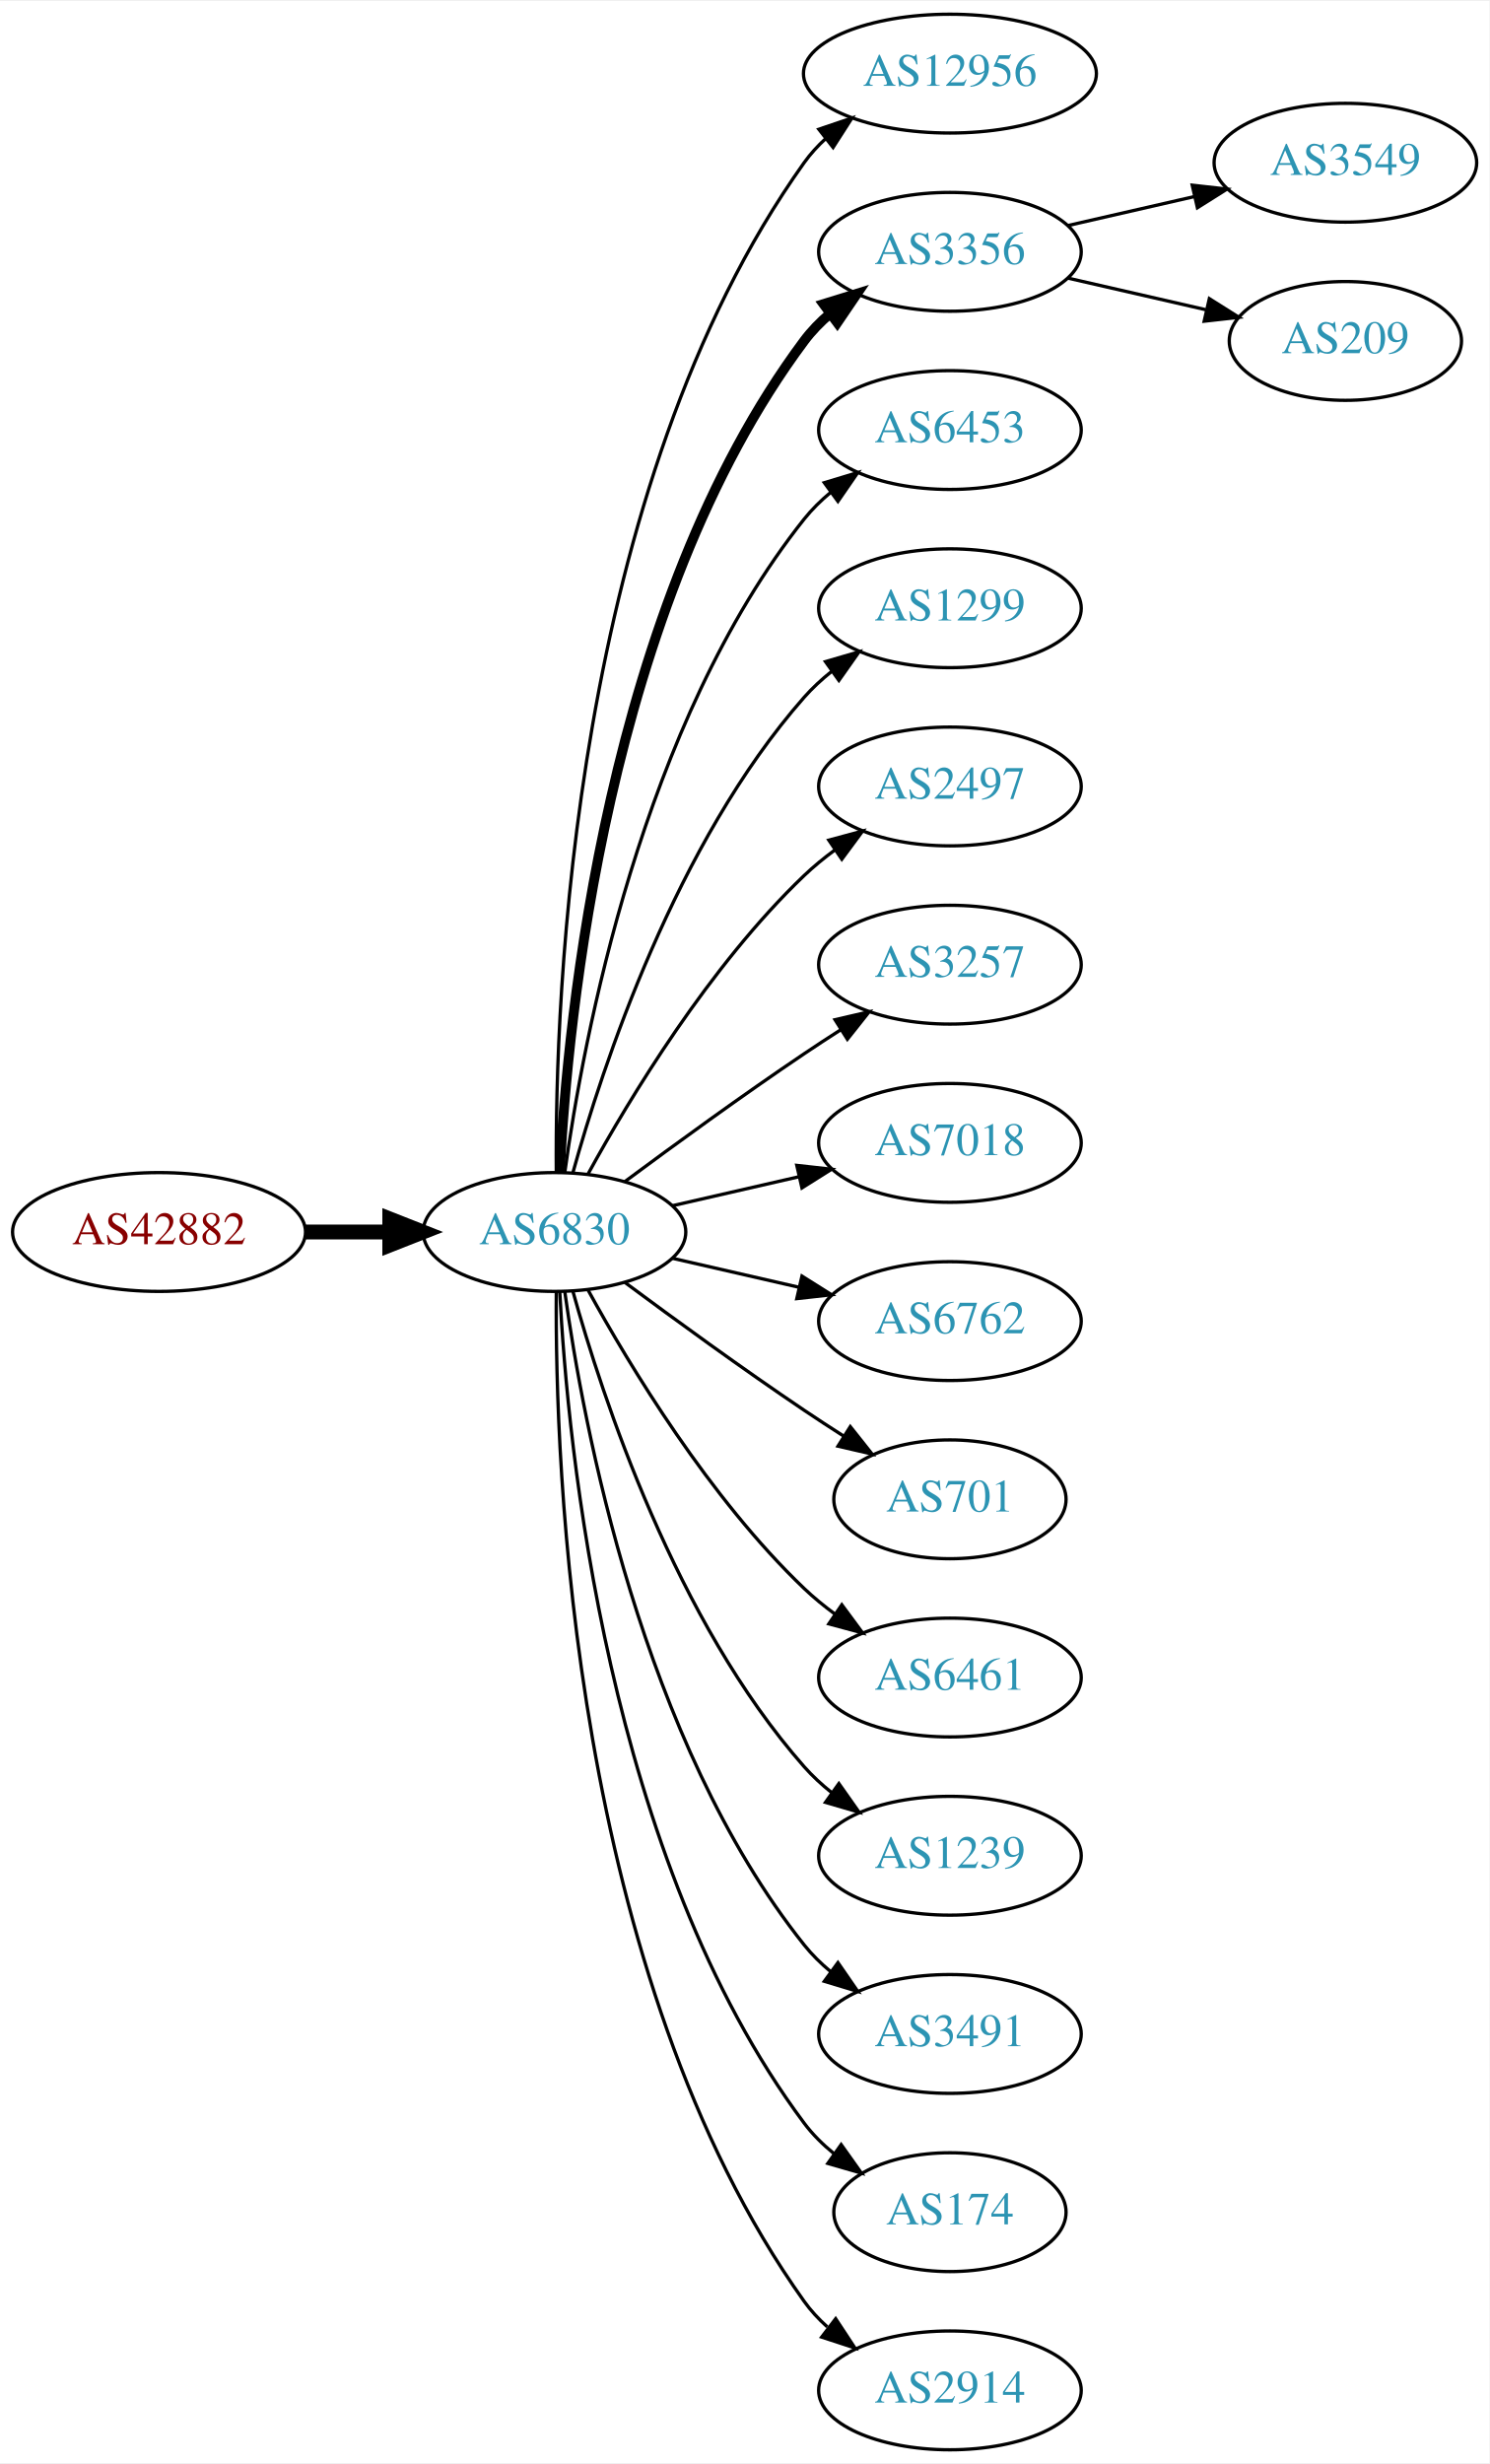
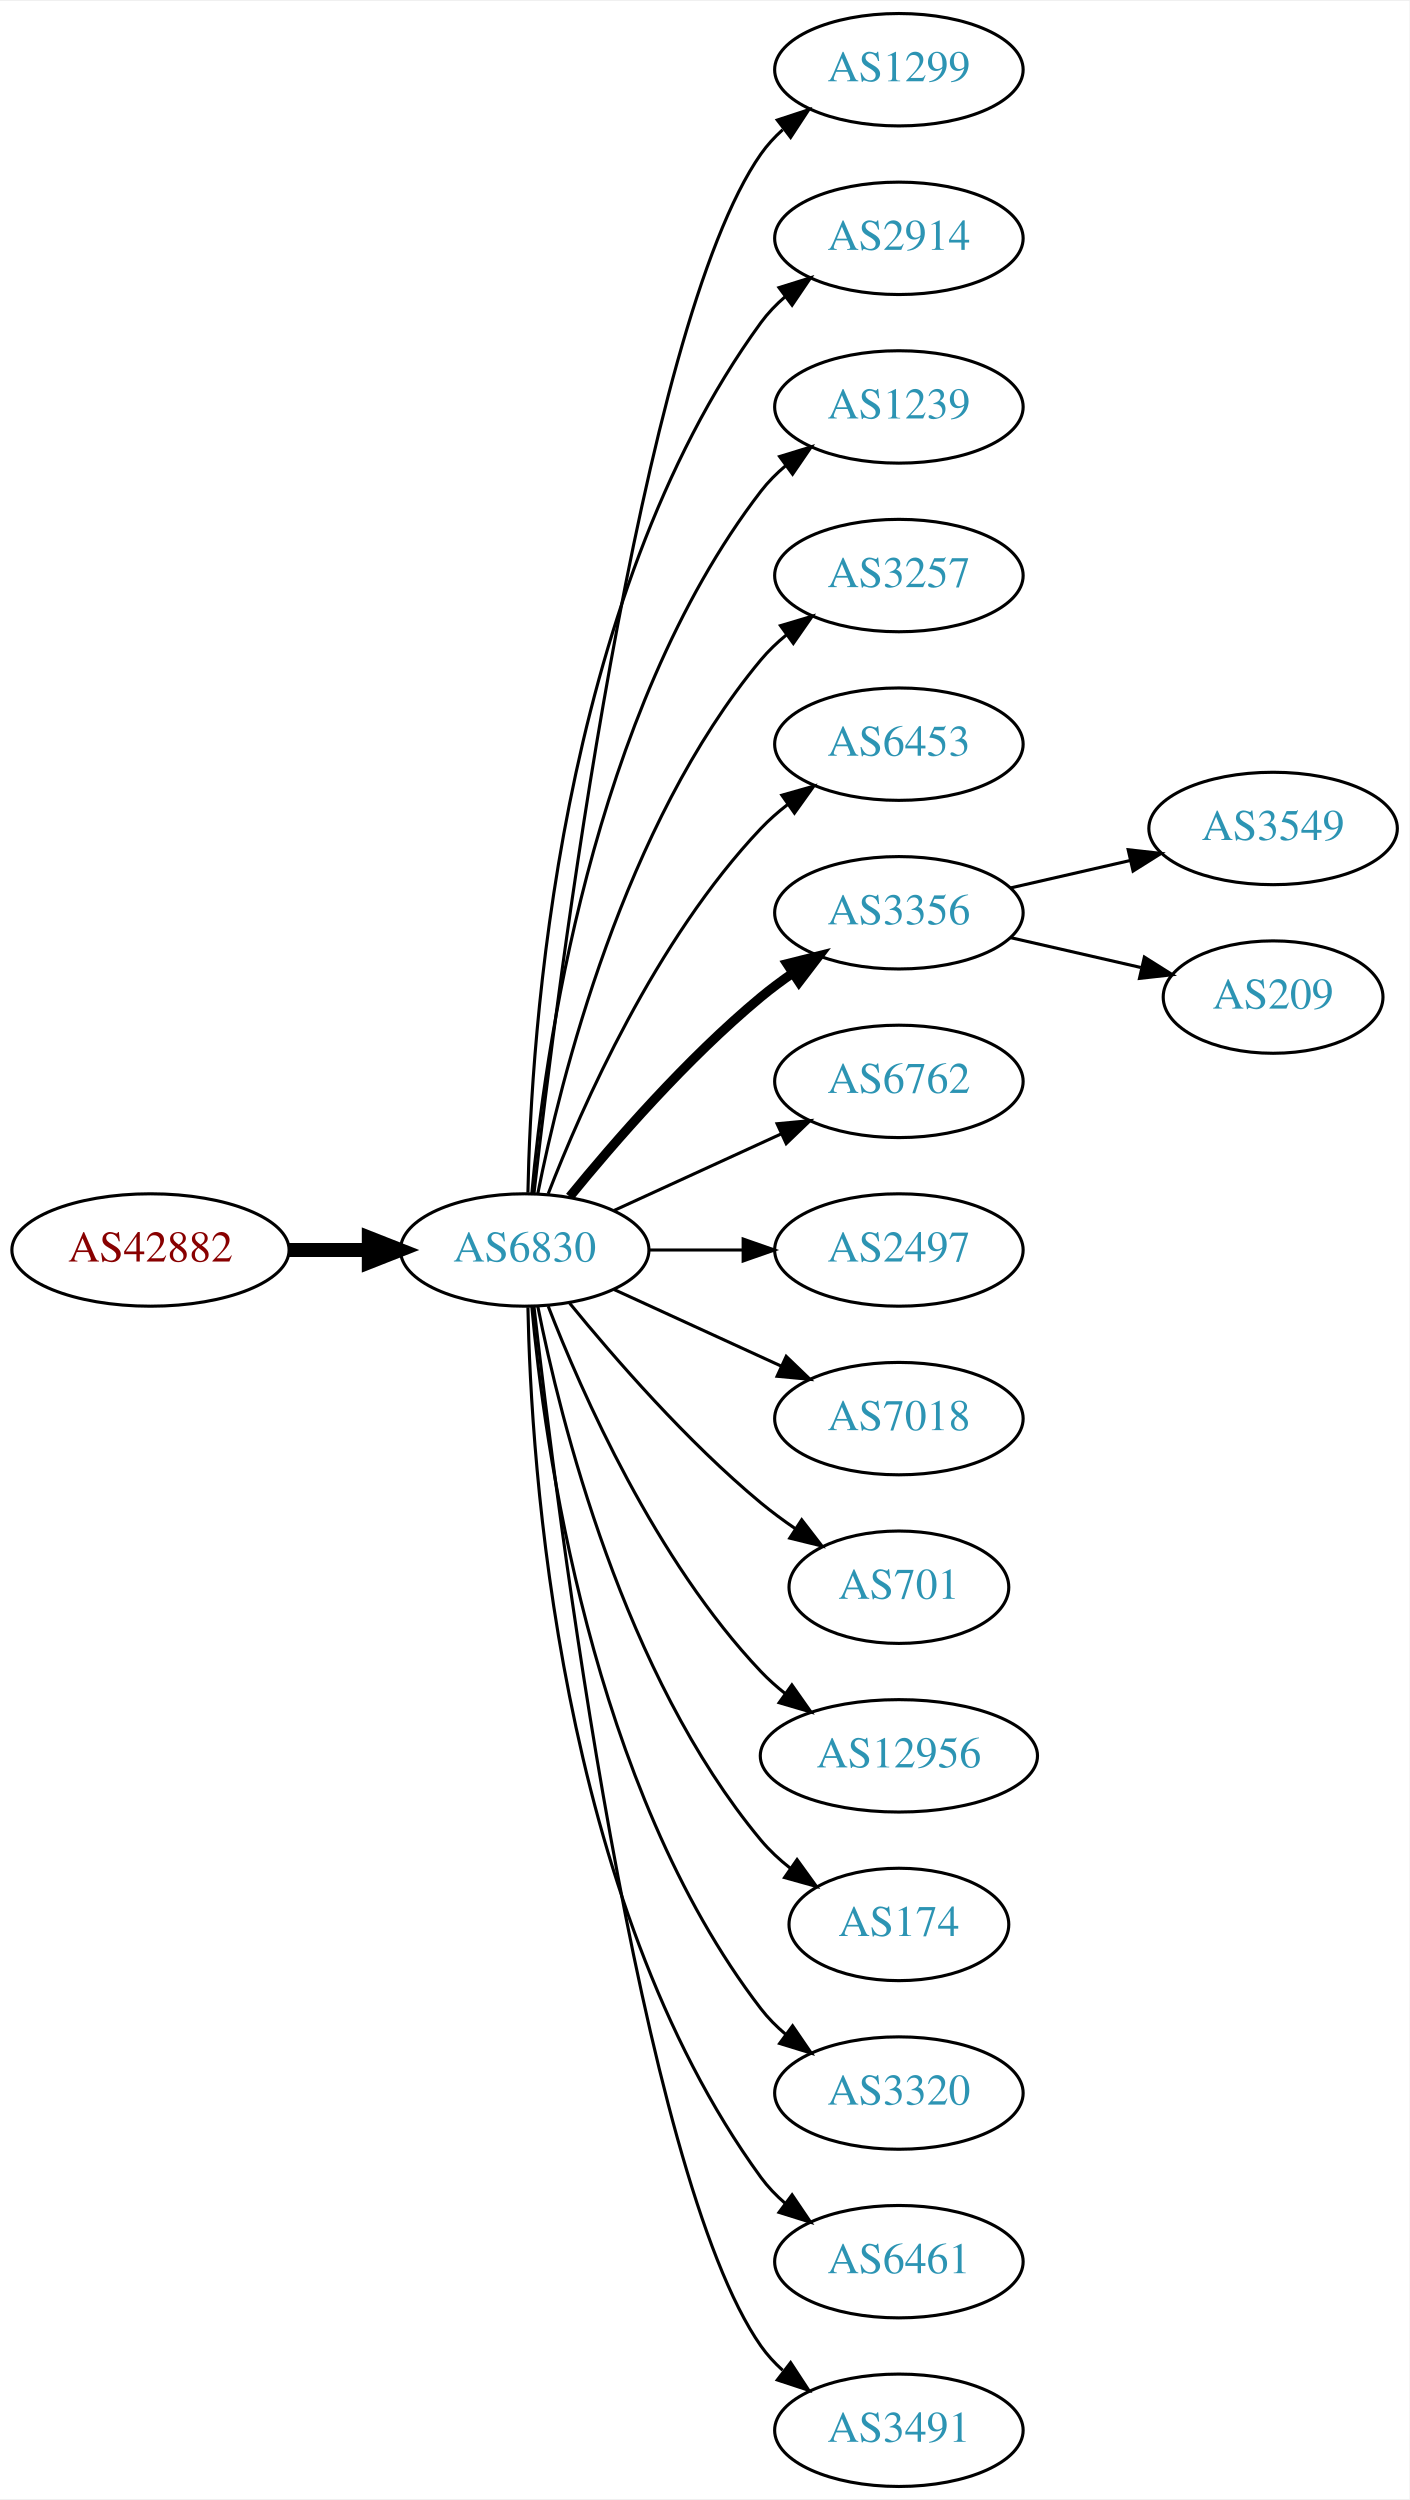
- <svg xmlns="http://www.w3.org/2000/svg" xmlns:xlink="http://www.w3.org/1999/xlink" width="451pt" height="746pt" viewBox="0.00 0.00 451.37 746.00">
-   <g id="graph0" class="graph" transform="scale(1 1) rotate(0) translate(4 742)">
-     <polygon fill="white" stroke="none" points="-4,4 -4,-742 447.37,-742 447.37,4 -4,4" />
+ <svg xmlns="http://www.w3.org/2000/svg" xmlns:xlink="http://www.w3.org/1999/xlink" width="451pt" height="800pt" viewBox="0.00 0.00 451.37 800.00">
+   <g id="graph0" class="graph" transform="scale(1 1) rotate(0) translate(4 796)">
+     <polygon fill="white" stroke="none" points="-4,4 -4,-796 447.37,-796 447.37,4 -4,4" />
    <g id="node1" class="node">
      <g id="a_node1">
        <a xlink:href="/asn/42882" xlink:title="AS42882 ~ SysUP OG [AT]">
-           <ellipse fill="#ffffff" stroke="black" cx="44.196" cy="-369" rx="44.393" ry="18" />
-           <text text-anchor="middle" x="44.196" y="-365.3" font-family="Times,serif" font-size="14.00" fill="#880000">AS42882</text>
+           <ellipse fill="#ffffff" stroke="black" cx="44.196" cy="-396" rx="44.393" ry="18" />
+           <text text-anchor="middle" x="44.196" y="-392.3" font-family="Times,serif" font-size="14.00" fill="#880000">AS42882</text>
        </a>
      </g>
    </g>
    <g id="node2" class="node">
      <g id="a_node2">
-         <a xlink:href="/asn/6830" xlink:title="AS6830 ~ LGI-UPC [AT]">
-           <ellipse fill="#ffffff" stroke="black" cx="164.039" cy="-369" rx="39.794" ry="18" />
-           <text text-anchor="middle" x="164.039" y="-365.3" font-family="Times,serif" font-size="14.00" fill="#2c94b3">AS6830</text>
+         <a xlink:href="/asn/6830" xlink:title="AS6830 ~ LibertyGlobal [AT]">
+           <ellipse fill="#ffffff" stroke="black" cx="164.039" cy="-396" rx="39.794" ry="18" />
+           <text text-anchor="middle" x="164.039" y="-392.3" font-family="Times,serif" font-size="14.00" fill="#2c94b3">AS6830</text>
        </a>
      </g>
    </g>
    <g id="edge1" class="edge">
-       <path fill="none" stroke="black" stroke-width="4.5" d="M88.407,-369C96.72,-369 105.482,-369 113.965,-369" />
-       <polygon fill="black" stroke="black" stroke-width="4.5" points="114.123,-372.938 124.123,-369 114.123,-365.063 114.123,-372.938" />
+       <path fill="none" stroke="black" stroke-width="4.5" d="M88.407,-396C96.72,-396 105.482,-396 113.965,-396" />
+       <polygon fill="black" stroke="black" stroke-width="4.5" points="114.123,-399.938 124.123,-396 114.123,-392.063 114.123,-399.938" />
    </g>
    <g id="node3" class="node">
      <g id="a_node3">
-         <a xlink:href="/asn/12956" xlink:title="AS12956 ~ TELXIUS [ES]">
-           <ellipse fill="#ffffff" stroke="black" cx="283.881" cy="-720" rx="44.393" ry="18" />
-           <text text-anchor="middle" x="283.881" y="-716.3" font-family="Times,serif" font-size="14.00" fill="#2c94b3">AS12956</text>
+         <a xlink:href="/asn/1299" xlink:title="AS1299 ~ Telia Carrier [EU]">
+           <ellipse fill="#ffffff" stroke="black" cx="283.881" cy="-774" rx="39.794" ry="18" />
+           <text text-anchor="middle" x="283.881" y="-770.3" font-family="Times,serif" font-size="14.00" fill="#2c94b3">AS1299</text>
        </a>
      </g>
    </g>
    <g id="edge2" class="edge">
-       <path fill="none" stroke="black" d="M164.587,-387.063C164.168,-439.503 169.322,-594.293 239.685,-693 241.585,-695.665 243.837,-698.123 246.301,-700.379" />
-       <polygon fill="black" stroke="black" points="244.153,-703.142 254.187,-706.544 248.465,-697.627 244.153,-703.142" />
+       <path fill="none" stroke="black" d="M167.009,-414.101C174.237,-477.928 200.915,-691.628 239.685,-747 241.663,-749.825 244.041,-752.416 246.652,-754.779" />
+       <polygon fill="black" stroke="black" points="244.945,-757.881 255.01,-761.188 249.204,-752.326 244.945,-757.881" />
    </g>
    <g id="node4" class="node">
      <g id="a_node4">
-         <a xlink:href="/asn/3356" xlink:title="AS3356 ~ Level 3 Parent, LLC [US]">
-           <ellipse fill="#ffffff" stroke="black" cx="283.881" cy="-666" rx="39.794" ry="18" />
-           <text text-anchor="middle" x="283.881" y="-662.3" font-family="Times,serif" font-size="14.00" fill="#2c94b3">AS3356</text>
+         <a xlink:href="/asn/2914" xlink:title="AS2914 ~ NTT America, Inc. [US]">
+           <ellipse fill="#ffffff" stroke="black" cx="283.881" cy="-720" rx="39.794" ry="18" />
+           <text text-anchor="middle" x="283.881" y="-716.3" font-family="Times,serif" font-size="14.00" fill="#2c94b3">AS2914</text>
        </a>
      </g>
    </g>
    <g id="edge3" class="edge">
-       <path fill="none" stroke="black" stroke-width="3" d="M165.63,-387.023C168.007,-433.412 179.925,-558.893 239.685,-639 241.933,-642.013 244.624,-644.769 247.551,-647.272" />
-       <polygon fill="black" stroke="black" stroke-width="3" points="245.582,-650.169 255.702,-653.303 249.746,-644.542 245.582,-650.169" />
+       <path fill="none" stroke="black" d="M165.071,-414.337C166.044,-464.079 174.763,-603.806 239.685,-693 241.897,-696.039 244.565,-698.813 247.477,-701.326" />
+       <polygon fill="black" stroke="black" points="245.495,-704.214 255.608,-707.373 249.672,-698.597 245.495,-704.214" />
    </g>
    <g id="node5" class="node">
      <g id="a_node5">
-         <a xlink:href="/asn/6453" xlink:title="AS6453 ~ TATA COMMUNICATIONS (AMERICA) INC [US]">
-           <ellipse fill="#ffffff" stroke="black" cx="283.881" cy="-612" rx="39.794" ry="18" />
-           <text text-anchor="middle" x="283.881" y="-608.3" font-family="Times,serif" font-size="14.00" fill="#2c94b3">AS6453</text>
+         <a xlink:href="/asn/1239" xlink:title="AS1239 ~ Sprint [US]">
+           <ellipse fill="#ffffff" stroke="black" cx="283.881" cy="-666" rx="39.794" ry="18" />
+           <text text-anchor="middle" x="283.881" y="-662.3" font-family="Times,serif" font-size="14.00" fill="#2c94b3">AS1239</text>
        </a>
      </g>
    </g>
    <g id="edge4" class="edge">
-       <path fill="none" stroke="black" d="M167.178,-387.17C172.678,-426.974 190.504,-523.233 239.685,-585 242.026,-587.94 244.781,-590.649 247.747,-593.121" />
-       <polygon fill="black" stroke="black" points="245.812,-596.042 255.953,-599.11 249.939,-590.388 245.812,-596.042" />
+       <path fill="none" stroke="black" d="M166.323,-414.117C170.221,-457.332 185.238,-568.131 239.685,-639 241.975,-641.981 244.695,-644.716 247.639,-647.205" />
+       <polygon fill="black" stroke="black" points="245.686,-650.113 255.816,-653.218 249.833,-644.473 245.686,-650.113" />
    </g>
    <g id="node6" class="node">
      <g id="a_node6">
-         <a xlink:href="/asn/1299" xlink:title="AS1299 ~ Telia Carrier [EU]">
-           <ellipse fill="#ffffff" stroke="black" cx="283.881" cy="-558" rx="39.794" ry="18" />
-           <text text-anchor="middle" x="283.881" y="-554.3" font-family="Times,serif" font-size="14.00" fill="#2c94b3">AS1299</text>
+         <a xlink:href="/asn/3257" xlink:title="AS3257 ~ GTT [DE]">
+           <ellipse fill="#ffffff" stroke="black" cx="283.881" cy="-612" rx="39.794" ry="18" />
+           <text text-anchor="middle" x="283.881" y="-608.3" font-family="Times,serif" font-size="14.00" fill="#2c94b3">AS3257</text>
        </a>
      </g>
    </g>
    <g id="edge5" class="edge">
-       <path fill="none" stroke="black" d="M169.612,-386.946C178.517,-418.995 200.801,-486.842 239.685,-531 242.169,-533.821 245.019,-536.449 248.044,-538.871" />
-       <polygon fill="black" stroke="black" points="246.162,-541.828 256.334,-544.791 250.23,-536.131 246.162,-541.828" />
+       <path fill="none" stroke="black" d="M168.237,-414.073C175.401,-450.141 195.675,-532.125 239.685,-585 242.09,-587.889 244.886,-590.563 247.879,-593.013" />
+       <polygon fill="black" stroke="black" points="245.967,-595.95 256.122,-598.973 250.069,-590.277 245.967,-595.95" />
    </g>
    <g id="node7" class="node">
      <g id="a_node7">
-         <a xlink:href="/asn/2497" xlink:title="AS2497 ~ Internet Initiative Japan Inc. [JP]">
-           <ellipse fill="#ffffff" stroke="black" cx="283.881" cy="-504" rx="39.794" ry="18" />
-           <text text-anchor="middle" x="283.881" y="-500.3" font-family="Times,serif" font-size="14.00" fill="#2c94b3">AS2497</text>
+         <a xlink:href="/asn/6453" xlink:title="AS6453 ~ TATA COMMUNICATIONS (AMERICA) INC [US]">
+           <ellipse fill="#ffffff" stroke="black" cx="283.881" cy="-558" rx="39.794" ry="18" />
+           <text text-anchor="middle" x="283.881" y="-554.3" font-family="Times,serif" font-size="14.00" fill="#2c94b3">AS6453</text>
        </a>
      </g>
    </g>
    <g id="edge6" class="edge">
-       <path fill="none" stroke="black" d="M174.28,-386.713C186.825,-409.561 211.002,-449.611 239.685,-477 242.553,-479.739 245.742,-482.347 249.051,-484.785" />
-       <polygon fill="black" stroke="black" points="247.175,-487.742 257.411,-490.477 251.114,-481.956 247.175,-487.742" />
+       <path fill="none" stroke="black" d="M171.562,-413.994C182.312,-441.728 205.969,-495.429 239.685,-531 242.271,-533.728 245.188,-536.294 248.257,-538.677" />
+       <polygon fill="black" stroke="black" points="246.411,-541.658 256.605,-544.543 250.435,-535.93 246.411,-541.658" />
    </g>
    <g id="node8" class="node">
      <g id="a_node8">
-         <a xlink:href="/asn/3257" xlink:title="AS3257 ~ GTT [DE]">
-           <ellipse fill="#ffffff" stroke="black" cx="283.881" cy="-450" rx="39.794" ry="18" />
-           <text text-anchor="middle" x="283.881" y="-446.3" font-family="Times,serif" font-size="14.00" fill="#2c94b3">AS3257</text>
+         <a xlink:href="/asn/3356" xlink:title="AS3356 ~ Level 3 Parent, LLC [US]">
+           <ellipse fill="#ffffff" stroke="black" cx="283.881" cy="-504" rx="39.794" ry="18" />
+           <text text-anchor="middle" x="283.881" y="-500.3" font-family="Times,serif" font-size="14.00" fill="#2c94b3">AS3356</text>
        </a>
      </g>
    </g>
    <g id="edge7" class="edge">
-       <path fill="none" stroke="black" d="M185.369,-384.277C200.231,-395.304 220.976,-410.407 239.685,-423 243.234,-425.389 246.984,-427.839 250.733,-430.242" />
-       <polygon fill="black" stroke="black" points="249.059,-433.325 259.381,-435.712 252.801,-427.409 249.059,-433.325" />
+       <path fill="none" stroke="black" stroke-width="3" d="M178.458,-413.065C192.572,-430.375 215.987,-457.345 239.685,-477 242.901,-479.668 246.402,-482.27 249.972,-484.741" />
+       <polygon fill="black" stroke="black" stroke-width="3" points="248.05,-487.666 258.329,-490.236 251.896,-481.817 248.05,-487.666" />
    </g>
    <g id="node9" class="node">
      <g id="a_node9">
-         <a xlink:href="/asn/7018" xlink:title="AS7018 ~ AT&amp;T Services, Inc. [US]">
-           <ellipse fill="#ffffff" stroke="black" cx="283.881" cy="-396" rx="39.794" ry="18" />
-           <text text-anchor="middle" x="283.881" y="-392.3" font-family="Times,serif" font-size="14.00" fill="#2c94b3">AS7018</text>
+         <a xlink:href="/asn/6762" xlink:title="AS6762 ~ TELECOM ITALIA SPARKLE S.p.A. [IT]">
+           <ellipse fill="#ffffff" stroke="black" cx="283.881" cy="-450" rx="39.794" ry="18" />
+           <text text-anchor="middle" x="283.881" y="-446.3" font-family="Times,serif" font-size="14.00" fill="#2c94b3">AS6762</text>
        </a>
      </g>
    </g>
    <g id="edge8" class="edge">
-       <path fill="none" stroke="black" d="M199.758,-376.955C211.758,-379.704 225.379,-382.825 238.071,-385.733" />
-       <polygon fill="black" stroke="black" points="237.474,-389.187 248.003,-388.009 239.037,-382.364 237.474,-389.187" />
+       <path fill="none" stroke="black" d="M192.667,-408.661C208.624,-415.973 228.895,-425.261 246.178,-433.181" />
+       <polygon fill="black" stroke="black" points="244.876,-436.435 255.425,-437.419 247.793,-430.071 244.876,-436.435" />
    </g>
    <g id="node10" class="node">
      <g id="a_node10">
-         <a xlink:href="/asn/6762" xlink:title="AS6762 ~ TELECOM ITALIA SPARKLE S.p.A. [IT]">
-           <ellipse fill="#ffffff" stroke="black" cx="283.881" cy="-342" rx="39.794" ry="18" />
-           <text text-anchor="middle" x="283.881" y="-338.3" font-family="Times,serif" font-size="14.00" fill="#2c94b3">AS6762</text>
+         <a xlink:href="/asn/2497" xlink:title="AS2497 ~ Internet Initiative Japan Inc. [JP]">
+           <ellipse fill="#ffffff" stroke="black" cx="283.881" cy="-396" rx="39.794" ry="18" />
+           <text text-anchor="middle" x="283.881" y="-392.3" font-family="Times,serif" font-size="14.00" fill="#2c94b3">AS2497</text>
        </a>
      </g>
    </g>
    <g id="edge9" class="edge">
-       <path fill="none" stroke="black" d="M199.758,-361.045C211.758,-358.296 225.379,-355.175 238.071,-352.267" />
-       <polygon fill="black" stroke="black" points="239.037,-355.636 248.003,-349.991 237.474,-348.813 239.037,-355.636" />
+       <path fill="none" stroke="black" d="M203.951,-396C213.505,-396 223.854,-396 233.817,-396" />
+       <polygon fill="black" stroke="black" points="234.009,-399.5 244.009,-396 234.009,-392.5 234.009,-399.5" />
    </g>
    <g id="node11" class="node">
      <g id="a_node11">
+         <a xlink:href="/asn/7018" xlink:title="AS7018 ~ ATT-INTERNET4 [US]">
+           <ellipse fill="#ffffff" stroke="black" cx="283.881" cy="-342" rx="39.794" ry="18" />
+           <text text-anchor="middle" x="283.881" y="-338.3" font-family="Times,serif" font-size="14.00" fill="#2c94b3">AS7018</text>
+         </a>
+       </g>
+     </g>
+     <g id="edge10" class="edge">
+       <path fill="none" stroke="black" d="M192.667,-383.339C208.624,-376.027 228.895,-366.739 246.178,-358.819" />
+       <polygon fill="black" stroke="black" points="247.793,-361.929 255.425,-354.581 244.876,-355.565 247.793,-361.929" />
+     </g>
+     <g id="node12" class="node">
+       <g id="a_node12">
        <a xlink:href="/asn/701" xlink:title="AS701 ~ UUNET [US]">
          <ellipse fill="#ffffff" stroke="black" cx="283.881" cy="-288" rx="35.194" ry="18" />
          <text text-anchor="middle" x="283.881" y="-284.3" font-family="Times,serif" font-size="14.00" fill="#2c94b3">AS701</text>
        </a>
      </g>
    </g>
-     <g id="edge10" class="edge">
-       <path fill="none" stroke="black" d="M185.369,-353.723C200.231,-342.696 220.976,-327.593 239.685,-315 243.502,-312.431 247.552,-309.79 251.583,-307.214" />
-       <polygon fill="black" stroke="black" points="253.687,-310.025 260.277,-301.729 249.952,-304.105 253.687,-310.025" />
-     </g>
-     <g id="node12" class="node">
-       <g id="a_node12">
-         <a xlink:href="/asn/6461" xlink:title="AS6461 ~ Zayo Bandwidth [US]">
-           <ellipse fill="#ffffff" stroke="black" cx="283.881" cy="-234" rx="39.794" ry="18" />
-           <text text-anchor="middle" x="283.881" y="-230.3" font-family="Times,serif" font-size="14.00" fill="#2c94b3">AS6461</text>
-         </a>
-       </g>
-     </g>
    <g id="edge11" class="edge">
-       <path fill="none" stroke="black" d="M174.28,-351.287C186.825,-328.439 211.002,-288.389 239.685,-261 242.553,-258.261 245.742,-255.653 249.051,-253.215" />
-       <polygon fill="black" stroke="black" points="251.114,-256.044 257.411,-247.523 247.175,-250.258 251.114,-256.044" />
+       <path fill="none" stroke="black" d="M178.458,-378.935C192.572,-361.625 215.987,-334.655 239.685,-315 243.148,-312.128 246.941,-309.331 250.795,-306.692" />
+       <polygon fill="black" stroke="black" points="252.757,-309.592 259.228,-301.203 248.938,-303.725 252.757,-309.592" />
    </g>
    <g id="node13" class="node">
      <g id="a_node13">
-         <a xlink:href="/asn/1239" xlink:title="AS1239 ~ Sprint [US]">
-           <ellipse fill="#ffffff" stroke="black" cx="283.881" cy="-180" rx="39.794" ry="18" />
-           <text text-anchor="middle" x="283.881" y="-176.3" font-family="Times,serif" font-size="14.00" fill="#2c94b3">AS1239</text>
+         <a xlink:href="/asn/12956" xlink:title="AS12956 ~ TELXIUS [ES]">
+           <ellipse fill="#ffffff" stroke="black" cx="283.881" cy="-234" rx="44.393" ry="18" />
+           <text text-anchor="middle" x="283.881" y="-230.3" font-family="Times,serif" font-size="14.00" fill="#2c94b3">AS12956</text>
        </a>
      </g>
    </g>
    <g id="edge12" class="edge">
-       <path fill="none" stroke="black" d="M169.612,-351.054C178.517,-319.005 200.801,-251.158 239.685,-207 242.169,-204.179 245.019,-201.551 248.044,-199.129" />
-       <polygon fill="black" stroke="black" points="250.23,-201.869 256.334,-193.209 246.162,-196.172 250.23,-201.869" />
+       <path fill="none" stroke="black" d="M171.562,-378.006C182.312,-350.272 205.969,-296.571 239.685,-261 242.069,-258.485 244.736,-256.107 247.542,-253.883" />
+       <polygon fill="black" stroke="black" points="249.611,-256.707 255.704,-248.039 245.535,-251.015 249.611,-256.707" />
    </g>
    <g id="node14" class="node">
      <g id="a_node14">
-         <a xlink:href="/asn/3491" xlink:title="AS3491 ~ PCCW Global, Inc. [US]">
-           <ellipse fill="#ffffff" stroke="black" cx="283.881" cy="-126" rx="39.794" ry="18" />
-           <text text-anchor="middle" x="283.881" y="-122.3" font-family="Times,serif" font-size="14.00" fill="#2c94b3">AS3491</text>
+         <a xlink:href="/asn/174" xlink:title="AS174 ~ Cogent Communications [US]">
+           <ellipse fill="#ffffff" stroke="black" cx="283.881" cy="-180" rx="35.194" ry="18" />
+           <text text-anchor="middle" x="283.881" y="-176.3" font-family="Times,serif" font-size="14.00" fill="#2c94b3">AS174</text>
        </a>
      </g>
    </g>
    <g id="edge13" class="edge">
-       <path fill="none" stroke="black" d="M167.178,-350.83C172.678,-311.026 190.504,-214.767 239.685,-153 242.026,-150.06 244.781,-147.351 247.747,-144.879" />
-       <polygon fill="black" stroke="black" points="249.939,-147.612 255.953,-138.89 245.812,-141.958 249.939,-147.612" />
+       <path fill="none" stroke="black" d="M168.237,-377.927C175.401,-341.859 195.675,-259.875 239.685,-207 242.422,-203.712 245.667,-200.702 249.13,-197.983" />
+       <polygon fill="black" stroke="black" points="251.267,-200.761 257.471,-192.173 247.265,-195.017 251.267,-200.761" />
    </g>
    <g id="node15" class="node">
      <g id="a_node15">
-         <a xlink:href="/asn/174" xlink:title="AS174 ~ Cogent Communications [US]">
-           <ellipse fill="#ffffff" stroke="black" cx="283.881" cy="-72" rx="35.194" ry="18" />
-           <text text-anchor="middle" x="283.881" y="-68.3" font-family="Times,serif" font-size="14.00" fill="#2c94b3">AS174</text>
+         <a xlink:href="/asn/3320" xlink:title="AS3320 ~ DTAG [DE]">
+           <ellipse fill="#ffffff" stroke="black" cx="283.881" cy="-126" rx="39.794" ry="18" />
+           <text text-anchor="middle" x="283.881" y="-122.3" font-family="Times,serif" font-size="14.00" fill="#2c94b3">AS3320</text>
        </a>
      </g>
    </g>
    <g id="edge14" class="edge">
-       <path fill="none" stroke="black" d="M165.63,-350.977C168.007,-304.588 179.925,-179.107 239.685,-99 242.243,-95.571 245.377,-92.474 248.778,-89.705" />
-       <polygon fill="black" stroke="black" points="250.916,-92.479 257.051,-83.841 246.868,-86.769 250.916,-92.479" />
+       <path fill="none" stroke="black" d="M166.323,-377.883C170.221,-334.668 185.238,-223.869 239.685,-153 241.975,-150.019 244.695,-147.284 247.639,-144.795" />
+       <polygon fill="black" stroke="black" points="249.833,-147.527 255.816,-138.782 245.686,-141.887 249.833,-147.527" />
    </g>
    <g id="node16" class="node">
      <g id="a_node16">
-         <a xlink:href="/asn/2914" xlink:title="AS2914 ~ NTT America, Inc. [US]">
-           <ellipse fill="#ffffff" stroke="black" cx="283.881" cy="-18" rx="39.794" ry="18" />
-           <text text-anchor="middle" x="283.881" y="-14.3" font-family="Times,serif" font-size="14.00" fill="#2c94b3">AS2914</text>
+         <a xlink:href="/asn/6461" xlink:title="AS6461 ~ Zayo Bandwidth [US]">
+           <ellipse fill="#ffffff" stroke="black" cx="283.881" cy="-72" rx="39.794" ry="18" />
+           <text text-anchor="middle" x="283.881" y="-68.3" font-family="Times,serif" font-size="14.00" fill="#2c94b3">AS6461</text>
        </a>
      </g>
    </g>
    <g id="edge15" class="edge">
-       <path fill="none" stroke="black" d="M164.587,-350.937C164.168,-298.497 169.322,-143.707 239.685,-45 241.687,-42.191 244.082,-39.612 246.703,-37.257" />
-       <polygon fill="black" stroke="black" points="249.255,-39.712 255.079,-30.861 245.007,-34.148 249.255,-39.712" />
+       <path fill="none" stroke="black" d="M165.071,-377.663C166.044,-327.921 174.763,-188.194 239.685,-99 241.897,-95.961 244.565,-93.187 247.477,-90.674" />
+       <polygon fill="black" stroke="black" points="249.672,-93.403 255.608,-84.627 245.495,-87.786 249.672,-93.403" />
    </g>
    <g id="node17" class="node">
      <g id="a_node17">
-         <a xlink:href="/asn/3549" xlink:title="AS3549 ~ Level 3 Parent, LLC [US]">
-           <ellipse fill="#ffffff" stroke="black" cx="403.724" cy="-693" rx="39.794" ry="18" />
-           <text text-anchor="middle" x="403.724" y="-689.3" font-family="Times,serif" font-size="14.00" fill="#2c94b3">AS3549</text>
+         <a xlink:href="/asn/3491" xlink:title="AS3491 ~ PCCW Global, Inc. [US]">
+           <ellipse fill="#ffffff" stroke="black" cx="283.881" cy="-18" rx="39.794" ry="18" />
+           <text text-anchor="middle" x="283.881" y="-14.3" font-family="Times,serif" font-size="14.00" fill="#2c94b3">AS3491</text>
        </a>
      </g>
    </g>
    <g id="edge16" class="edge">
-       <path fill="none" stroke="black" d="M319.6,-673.955C331.6,-676.704 345.221,-679.825 357.914,-682.733" />
-       <polygon fill="black" stroke="black" points="357.316,-686.187 367.845,-685.009 358.88,-679.364 357.316,-686.187" />
+       <path fill="none" stroke="black" d="M167.009,-377.899C174.237,-314.072 200.915,-100.372 239.685,-45 241.663,-42.175 244.041,-39.584 246.652,-37.221" />
+       <polygon fill="black" stroke="black" points="249.204,-39.674 255.01,-30.812 244.945,-34.119 249.204,-39.674" />
    </g>
    <g id="node18" class="node">
      <g id="a_node18">
+         <a xlink:href="/asn/3549" xlink:title="AS3549 ~ Level 3 Parent, LLC [US]">
+           <ellipse fill="#ffffff" stroke="black" cx="403.724" cy="-531" rx="39.794" ry="18" />
+           <text text-anchor="middle" x="403.724" y="-527.3" font-family="Times,serif" font-size="14.00" fill="#2c94b3">AS3549</text>
+         </a>
+       </g>
+     </g>
+     <g id="edge17" class="edge">
+       <path fill="none" stroke="black" d="M319.6,-511.955C331.6,-514.704 345.221,-517.825 357.914,-520.733" />
+       <polygon fill="black" stroke="black" points="357.316,-524.187 367.845,-523.009 358.88,-517.364 357.316,-524.187" />
+     </g>
+     <g id="node19" class="node">
+       <g id="a_node19">
        <a xlink:href="/asn/209" xlink:title="AS209 ~ CenturyLink Communications, LLC [US]">
-           <ellipse fill="#ffffff" stroke="black" cx="403.724" cy="-639" rx="35.194" ry="18" />
-           <text text-anchor="middle" x="403.724" y="-635.3" font-family="Times,serif" font-size="14.00" fill="#2c94b3">AS209</text>
-         </a>
-       </g>
-     </g>
-     <g id="edge17" class="edge">
-       <path fill="none" stroke="black" d="M319.6,-658.045C332.693,-655.045 347.715,-651.604 361.356,-648.478" />
-       <polygon fill="black" stroke="black" points="362.497,-651.807 371.463,-646.162 360.934,-644.984 362.497,-651.807" />
+           <ellipse fill="#ffffff" stroke="black" cx="403.724" cy="-477" rx="35.194" ry="18" />
+           <text text-anchor="middle" x="403.724" y="-473.3" font-family="Times,serif" font-size="14.00" fill="#2c94b3">AS209</text>
+         </a>
+       </g>
+     </g>
+     <g id="edge18" class="edge">
+       <path fill="none" stroke="black" d="M319.6,-496.045C332.693,-493.045 347.715,-489.604 361.356,-486.478" />
+       <polygon fill="black" stroke="black" points="362.497,-489.807 371.463,-484.162 360.934,-482.984 362.497,-489.807" />
    </g>
  </g>
</svg>
